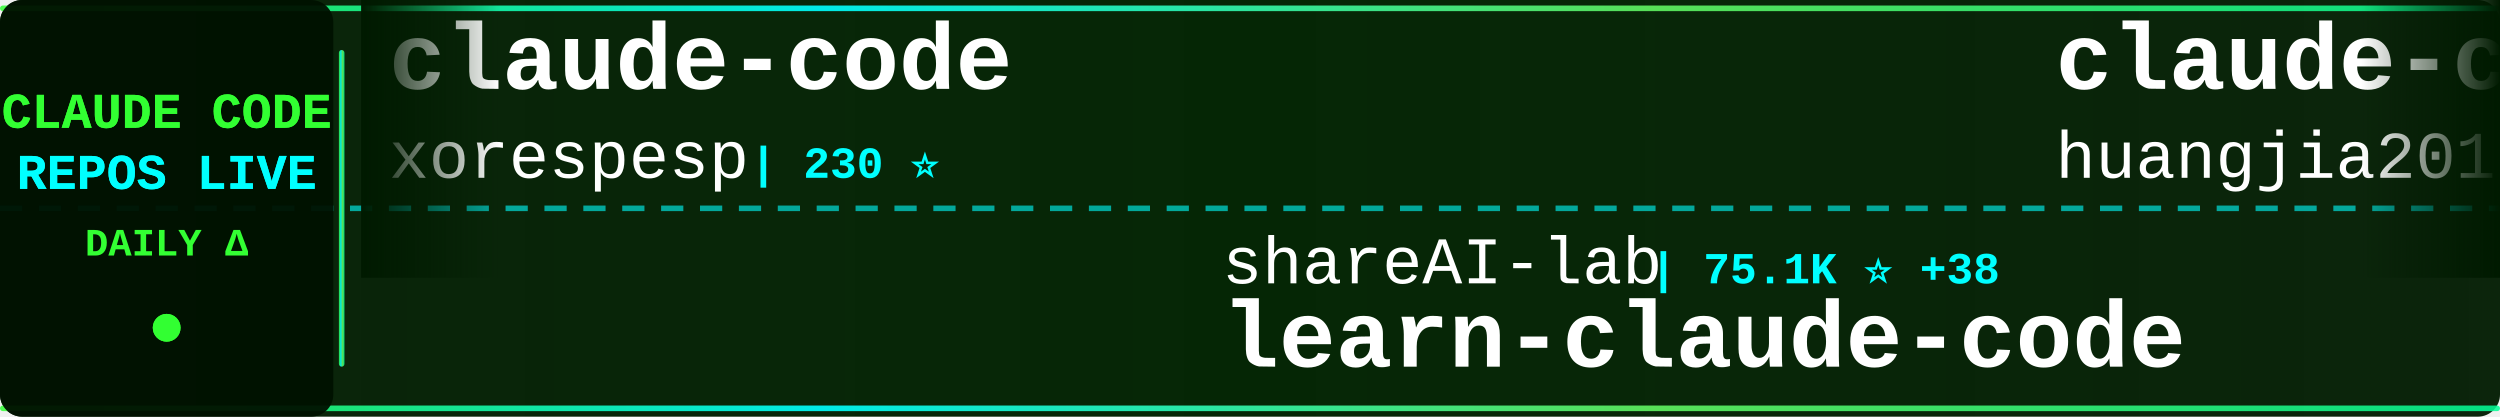
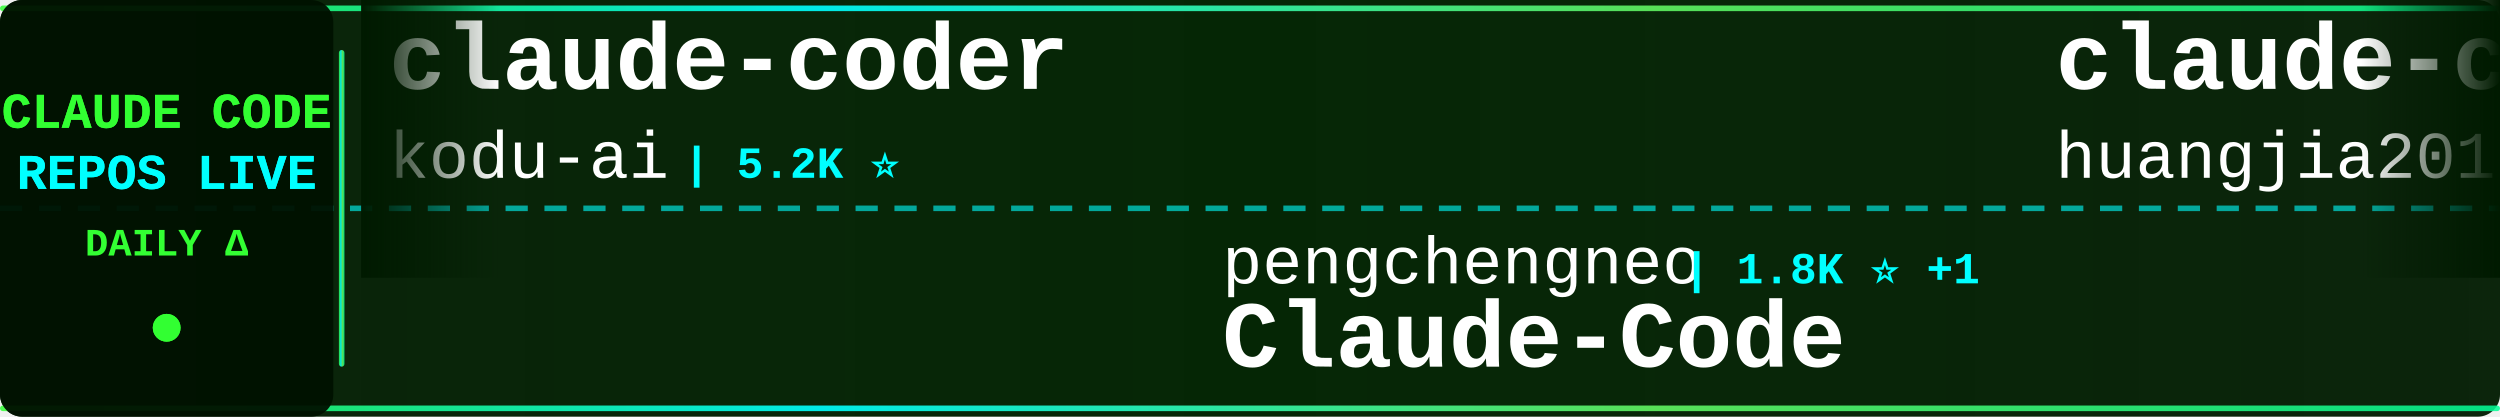
<svg xmlns="http://www.w3.org/2000/svg" width="900" height="150">
  <defs>
    <linearGradient id="tickerBg" x1="0%" y1="0%" x2="100%" y2="0%">
      <stop offset="0%" style="stop-color:#001a00;stop-opacity:0.95" />
      <stop offset="50%" style="stop-color:#002200;stop-opacity:0.98" />
      <stop offset="100%" style="stop-color:#001a00;stop-opacity:0.95" />
    </linearGradient>
    <linearGradient id="borderGrad" x1="0%" y1="0%" x2="100%" y2="0%">
      <stop offset="0%" style="stop-color:#33ff33;stop-opacity:0.85">
        <animate attributeName="stop-opacity" values="0.85;1;0.85" dur="2s" repeatCount="indefinite" />
      </stop>
      <stop offset="33%" style="stop-color:#00ffff;stop-opacity:0.9">
        <animate attributeName="stop-opacity" values="0.9;1;0.9" dur="2.2s" repeatCount="indefinite" />
      </stop>
      <stop offset="66%" style="stop-color:#66ff66;stop-opacity:0.85">
        <animate attributeName="stop-opacity" values="0.85;1;0.85" dur="1.8s" repeatCount="indefinite" />
      </stop>
      <stop offset="100%" style="stop-color:#00ff99;stop-opacity:0.85">
        <animate attributeName="stop-opacity" values="0.85;1;0.85" dur="2s" repeatCount="indefinite" />
      </stop>
    </linearGradient>
    <filter id="textGlow">
      <feGaussianBlur stdDeviation="0.1" result="coloredBlur" />
      <feMerge>
        <feMergeNode in="coloredBlur" />
        <feMergeNode in="SourceGraphic" />
      </feMerge>
    </filter>
    <filter id="metricGlow">
      <feGaussianBlur stdDeviation="0.2" result="coloredBlur" />
      <feMerge>
        <feMergeNode in="coloredBlur" />
        <feMergeNode in="SourceGraphic" />
      </feMerge>
    </filter>
    <linearGradient id="leftFade" x1="0%" y1="0%" x2="100%" y2="0%">
      <stop offset="0%" style="stop-color:#001a00;stop-opacity:1" />
      <stop offset="100%" style="stop-color:#001a00;stop-opacity:0" />
    </linearGradient>
    <linearGradient id="rightFade" x1="0%" y1="0%" x2="100%" y2="0%">
      <stop offset="0%" style="stop-color:#001a00;stop-opacity:0" />
      <stop offset="100%" style="stop-color:#001a00;stop-opacity:1" />
    </linearGradient>
  </defs>
  <rect width="900" height="150" fill="url(#tickerBg)" rx="8" />
  <rect x="0" y="2" width="900" height="2" fill="url(#borderGrad)" rx="1" />
  <rect x="0" y="146" width="900" height="2" fill="url(#borderGrad)" rx="1" />
  <line x1="0" y1="75" x2="900" y2="75" stroke="#00ffff" stroke-width="2" stroke-dasharray="8 6" opacity="0.6" />
  <rect x="0" y="0" width="120" height="150" fill="#001100" opacity="0.95" rx="8" />
  <text x="60" y="46" font-family="'Courier New', monospace" font-size="18" font-weight="bold" fill="#33ff33" text-anchor="middle" filter="url(#textGlow)">
    CLAUDE CODE
  </text>
  <text x="60" y="68" font-family="'Courier New', monospace" font-size="18" font-weight="bold" fill="#00ffff" text-anchor="middle" filter="url(#textGlow)">
    REPOS LIVE
  </text>
  <text x="60" y="92" font-family="'Courier New', monospace" font-size="14" font-weight="bold" fill="#33ff33" text-anchor="middle">
    DAILY Δ
  </text>
  <circle cx="60" cy="118" r="5" fill="#33ff33" filter="url(#metricGlow)">
    <animate attributeName="r" values="4;6;4" dur="1.5s" repeatCount="indefinite" />
    <animate attributeName="opacity" values="0.6;1;0.6" dur="1.5s" repeatCount="indefinite" />
  </circle>
  <rect x="122" y="18" width="2" height="114" fill="url(#borderGrad)" rx="1" />
  <clipPath id="tickerClip">
    <rect x="130" y="0" width="770" height="150" />
  </clipPath>
  <g clip-path="url(#tickerClip)">
    <g id="tickerItems">
      <animateTransform attributeName="transform" attributeType="XML" type="translate" from="0 0" to="-3000 0" dur="54s" repeatCount="indefinite" />
      <g transform="translate(0, 0)">
-         <text x="140" y="32" font-family="'Courier New', monospace" font-size="34" font-weight="bold" fill="#ffffff">claude-code</text>
-         <text x="140" y="64" font-family="'Courier New', monospace" font-size="24" font-weight="normal" fill="#ffffff" opacity="1.0">xorespesp</text>
-         <text x="270" y="64" font-family="'Courier New', monospace" font-size="16" font-weight="bold" fill="#00ffff"> | 230 ⭐</text>
+         <text x="140" y="32" font-family="'Courier New', monospace" font-size="34" font-weight="bold" fill="#ffffff">claude-coder</text>
+         <text x="140" y="64" font-family="'Courier New', monospace" font-size="24" font-weight="normal" fill="#ffffff" opacity="1.0">kodu-ai</text>
+         <text x="246" y="64" font-family="'Courier New', monospace" font-size="16" font-weight="bold" fill="#00ffff"> | 5.2K ⭐</text>
      </g>
      <g transform="translate(300, 0)">
-         <text x="140" y="102" font-family="'Courier New', monospace" font-size="24" font-weight="normal" fill="#ffffff" opacity="1.0">shareAI-lab</text>
-         <text x="294" y="102" font-family="'Courier New', monospace" font-size="16" font-weight="bold" fill="#00ffff"> | 75.1K ⭐ +38</text>
-         <text x="140" y="132" font-family="'Courier New', monospace" font-size="34" font-weight="bold" fill="#ffffff">learn-claude-code</text>
+         <text x="140" y="102" font-family="'Courier New', monospace" font-size="24" font-weight="normal" fill="#ffffff" opacity="1.0">pengchengneo</text>
+         <text x="306" y="102" font-family="'Courier New', monospace" font-size="16" font-weight="bold" fill="#00ffff"> | 1.8K ⭐ +1</text>
+         <text x="140" y="132" font-family="'Courier New', monospace" font-size="34" font-weight="bold" fill="#ffffff">Claude-Code</text>
      </g>
      <g transform="translate(600, 0)">
        <text x="140" y="32" font-family="'Courier New', monospace" font-size="34" font-weight="bold" fill="#ffffff">claude-code-engineering</text>
        <text x="140" y="64" font-family="'Courier New', monospace" font-size="24" font-weight="normal" fill="#ffffff" opacity="1.0">huangjia2019</text>
        <text x="306" y="64" font-family="'Courier New', monospace" font-size="16" font-weight="bold" fill="#00ffff"> | 1.1K ⭐ +1</text>
      </g>
      <g transform="translate(900, 0)">
-         <text x="140" y="102" font-family="'Courier New', monospace" font-size="24" font-weight="normal" fill="#ffffff" opacity="1.0">Njengah</text>
-         <text x="246" y="102" font-family="'Courier New', monospace" font-size="16" font-weight="bold" fill="#00ffff"> | 1.9K ⭐ +1.9K</text>
-         <text x="140" y="132" font-family="'Courier New', monospace" font-size="34" font-weight="bold" fill="#ffffff">claude-code-cheat-sheet</text>
+         <text x="140" y="102" font-family="'Courier New', monospace" font-size="24" font-weight="normal" fill="#ffffff" opacity="1.0">jqueryscript</text>
+         <text x="306" y="102" font-family="'Courier New', monospace" font-size="16" font-weight="bold" fill="#00ffff"> | 504 ⭐</text>
+         <text x="140" y="132" font-family="'Courier New', monospace" font-size="34" font-weight="bold" fill="#ffffff">awesome-claude-code</text>
      </g>
      <g transform="translate(1200, 0)">
-         <text x="140" y="32" font-family="'Courier New', monospace" font-size="34" font-weight="bold" fill="#ffffff">claude-code-router</text>
-         <text x="140" y="64" font-family="'Courier New', monospace" font-size="24" font-weight="normal" fill="#ffffff" opacity="1.0">musistudio</text>
-         <text x="282" y="64" font-family="'Courier New', monospace" font-size="16" font-weight="bold" fill="#00ffff"> | 36.8K ⭐ +4</text>
+         <text x="140" y="32" font-family="'Courier New', monospace" font-size="34" font-weight="bold" fill="#ffffff">claude-code</text>
+         <text x="140" y="64" font-family="'Courier New', monospace" font-size="24" font-weight="normal" fill="#ffffff" opacity="1.0">alex000kim</text>
+         <text x="282" y="64" font-family="'Courier New', monospace" font-size="16" font-weight="bold" fill="#00ffff"> | 233 ⭐</text>
      </g>
      <g transform="translate(1500, 0)">
-         <text x="140" y="102" font-family="'Courier New', monospace" font-size="24" font-weight="normal" fill="#ffffff" opacity="1.0">huangserva</text>
-         <text x="282" y="102" font-family="'Courier New', monospace" font-size="16" font-weight="bold" fill="#00ffff"> | 623 ⭐</text>
-         <text x="140" y="132" font-family="'Courier New', monospace" font-size="34" font-weight="bold" fill="#ffffff">claude-code-cli</text>
+         <text x="140" y="102" font-family="'Courier New', monospace" font-size="24" font-weight="normal" fill="#ffffff" opacity="1.0">AprilNEA</text>
+         <text x="258" y="102" font-family="'Courier New', monospace" font-size="16" font-weight="bold" fill="#00ffff"> | 391 ⭐</text>
+         <text x="140" y="132" font-family="'Courier New', monospace" font-size="34" font-weight="bold" fill="#ffffff">claude-code-source</text>
      </g>
      <g transform="translate(1800, 0)">
-         <text x="140" y="32" font-family="'Courier New', monospace" font-size="34" font-weight="bold" fill="#ffffff">claude-code-guide</text>
-         <text x="140" y="64" font-family="'Courier New', monospace" font-size="24" font-weight="normal" fill="#ffffff" opacity="1.0">zebbern</text>
-         <text x="246" y="64" font-family="'Courier New', monospace" font-size="16" font-weight="bold" fill="#00ffff"> | 4.6K ⭐ +1</text>
+         <text x="140" y="32" font-family="'Courier New', monospace" font-size="34" font-weight="bold" fill="#ffffff">claude-code-sourcemap</text>
+         <text x="140" y="64" font-family="'Courier New', monospace" font-size="24" font-weight="normal" fill="#ffffff" opacity="1.0">ChinaSiro</text>
+         <text x="270" y="64" font-family="'Courier New', monospace" font-size="16" font-weight="bold" fill="#00ffff"> | 9.6K ⭐</text>
      </g>
      <g transform="translate(2100, 0)">
-         <text x="140" y="102" font-family="'Courier New', monospace" font-size="24" font-weight="normal" fill="#ffffff" opacity="1.0">KPR111</text>
-         <text x="234" y="102" font-family="'Courier New', monospace" font-size="16" font-weight="bold" fill="#00ffff"> | 18 ⭐</text>
-         <text x="140" y="132" font-family="'Courier New', monospace" font-size="34" font-weight="bold" fill="#ffffff">Claude-Code</text>
+         <text x="140" y="102" font-family="'Courier New', monospace" font-size="24" font-weight="normal" fill="#ffffff" opacity="1.0">WorldFlowAI</text>
+         <text x="294" y="102" font-family="'Courier New', monospace" font-size="16" font-weight="bold" fill="#00ffff"> | 1.7K ⭐ +13</text>
+         <text x="140" y="132" font-family="'Courier New', monospace" font-size="34" font-weight="bold" fill="#ffffff">everything-claude-code</text>
      </g>
      <g transform="translate(2400, 0)">
-         <text x="140" y="32" font-family="'Courier New', monospace" font-size="34" font-weight="bold" fill="#ffffff">awesome-claude-code-plug...</text>
-         <text x="140" y="64" font-family="'Courier New', monospace" font-size="24" font-weight="normal" fill="#ffffff" opacity="1.0">ccplugins</text>
-         <text x="270" y="64" font-family="'Courier New', monospace" font-size="16" font-weight="bold" fill="#00ffff"> | 922 ⭐</text>
+         <text x="140" y="32" font-family="'Courier New', monospace" font-size="34" font-weight="bold" fill="#ffffff">how-claude-code-works</text>
+         <text x="140" y="64" font-family="'Courier New', monospace" font-size="24" font-weight="normal" fill="#ffffff" opacity="1.0">Windy3f3f3f3f</text>
+         <text x="318" y="64" font-family="'Courier New', monospace" font-size="16" font-weight="bold" fill="#00ffff"> | 3.5K ⭐ +3</text>
      </g>
      <g transform="translate(2700, 0)">
-         <text x="140" y="102" font-family="'Courier New', monospace" font-size="24" font-weight="normal" fill="#ffffff" opacity="1.0">ChrisWiles</text>
-         <text x="282" y="102" font-family="'Courier New', monospace" font-size="16" font-weight="bold" fill="#00ffff"> | 6.0K ⭐ +1</text>
-         <text x="140" y="132" font-family="'Courier New', monospace" font-size="34" font-weight="bold" fill="#ffffff">claude-code-showcase</text>
+         <text x="140" y="102" font-family="'Courier New', monospace" font-size="24" font-weight="normal" fill="#ffffff" opacity="1.0">Onewon</text>
+         <text x="234" y="102" font-family="'Courier New', monospace" font-size="16" font-weight="bold" fill="#00ffff"> | 182 ⭐</text>
+         <text x="140" y="132" font-family="'Courier New', monospace" font-size="34" font-weight="bold" fill="#ffffff">claude-code</text>
      </g>
      <g transform="translate(3000, 0)">
-         <text x="140" y="32" font-family="'Courier New', monospace" font-size="34" font-weight="bold" fill="#ffffff">claude-code</text>
-         <text x="140" y="64" font-family="'Courier New', monospace" font-size="24" font-weight="normal" fill="#ffffff" opacity="1.0">xorespesp</text>
-         <text x="270" y="64" font-family="'Courier New', monospace" font-size="16" font-weight="bold" fill="#00ffff"> | 230 ⭐</text>
+         <text x="140" y="32" font-family="'Courier New', monospace" font-size="34" font-weight="bold" fill="#ffffff">claude-coder</text>
+         <text x="140" y="64" font-family="'Courier New', monospace" font-size="24" font-weight="normal" fill="#ffffff" opacity="1.0">kodu-ai</text>
+         <text x="246" y="64" font-family="'Courier New', monospace" font-size="16" font-weight="bold" fill="#00ffff"> | 5.2K ⭐</text>
      </g>
      <g transform="translate(3300, 0)">
-         <text x="140" y="102" font-family="'Courier New', monospace" font-size="24" font-weight="normal" fill="#ffffff" opacity="1.0">shareAI-lab</text>
-         <text x="294" y="102" font-family="'Courier New', monospace" font-size="16" font-weight="bold" fill="#00ffff"> | 75.1K ⭐ +38</text>
-         <text x="140" y="132" font-family="'Courier New', monospace" font-size="34" font-weight="bold" fill="#ffffff">learn-claude-code</text>
+         <text x="140" y="102" font-family="'Courier New', monospace" font-size="24" font-weight="normal" fill="#ffffff" opacity="1.0">pengchengneo</text>
+         <text x="306" y="102" font-family="'Courier New', monospace" font-size="16" font-weight="bold" fill="#00ffff"> | 1.8K ⭐ +1</text>
+         <text x="140" y="132" font-family="'Courier New', monospace" font-size="34" font-weight="bold" fill="#ffffff">Claude-Code</text>
      </g>
      <g transform="translate(3600, 0)">
        <text x="140" y="32" font-family="'Courier New', monospace" font-size="34" font-weight="bold" fill="#ffffff">claude-code-engineering</text>
        <text x="140" y="64" font-family="'Courier New', monospace" font-size="24" font-weight="normal" fill="#ffffff" opacity="1.0">huangjia2019</text>
        <text x="306" y="64" font-family="'Courier New', monospace" font-size="16" font-weight="bold" fill="#00ffff"> | 1.1K ⭐ +1</text>
      </g>
      <g transform="translate(3900, 0)">
-         <text x="140" y="102" font-family="'Courier New', monospace" font-size="24" font-weight="normal" fill="#ffffff" opacity="1.0">Njengah</text>
-         <text x="246" y="102" font-family="'Courier New', monospace" font-size="16" font-weight="bold" fill="#00ffff"> | 1.9K ⭐ +1.9K</text>
-         <text x="140" y="132" font-family="'Courier New', monospace" font-size="34" font-weight="bold" fill="#ffffff">claude-code-cheat-sheet</text>
+         <text x="140" y="102" font-family="'Courier New', monospace" font-size="24" font-weight="normal" fill="#ffffff" opacity="1.0">jqueryscript</text>
+         <text x="306" y="102" font-family="'Courier New', monospace" font-size="16" font-weight="bold" fill="#00ffff"> | 504 ⭐</text>
+         <text x="140" y="132" font-family="'Courier New', monospace" font-size="34" font-weight="bold" fill="#ffffff">awesome-claude-code</text>
      </g>
    </g>
  </g>
  <rect x="130" y="0" width="50" height="100" fill="url(#leftFade)" />
  <rect x="850" y="0" width="50" height="100" fill="url(#rightFade)" />
</svg>
